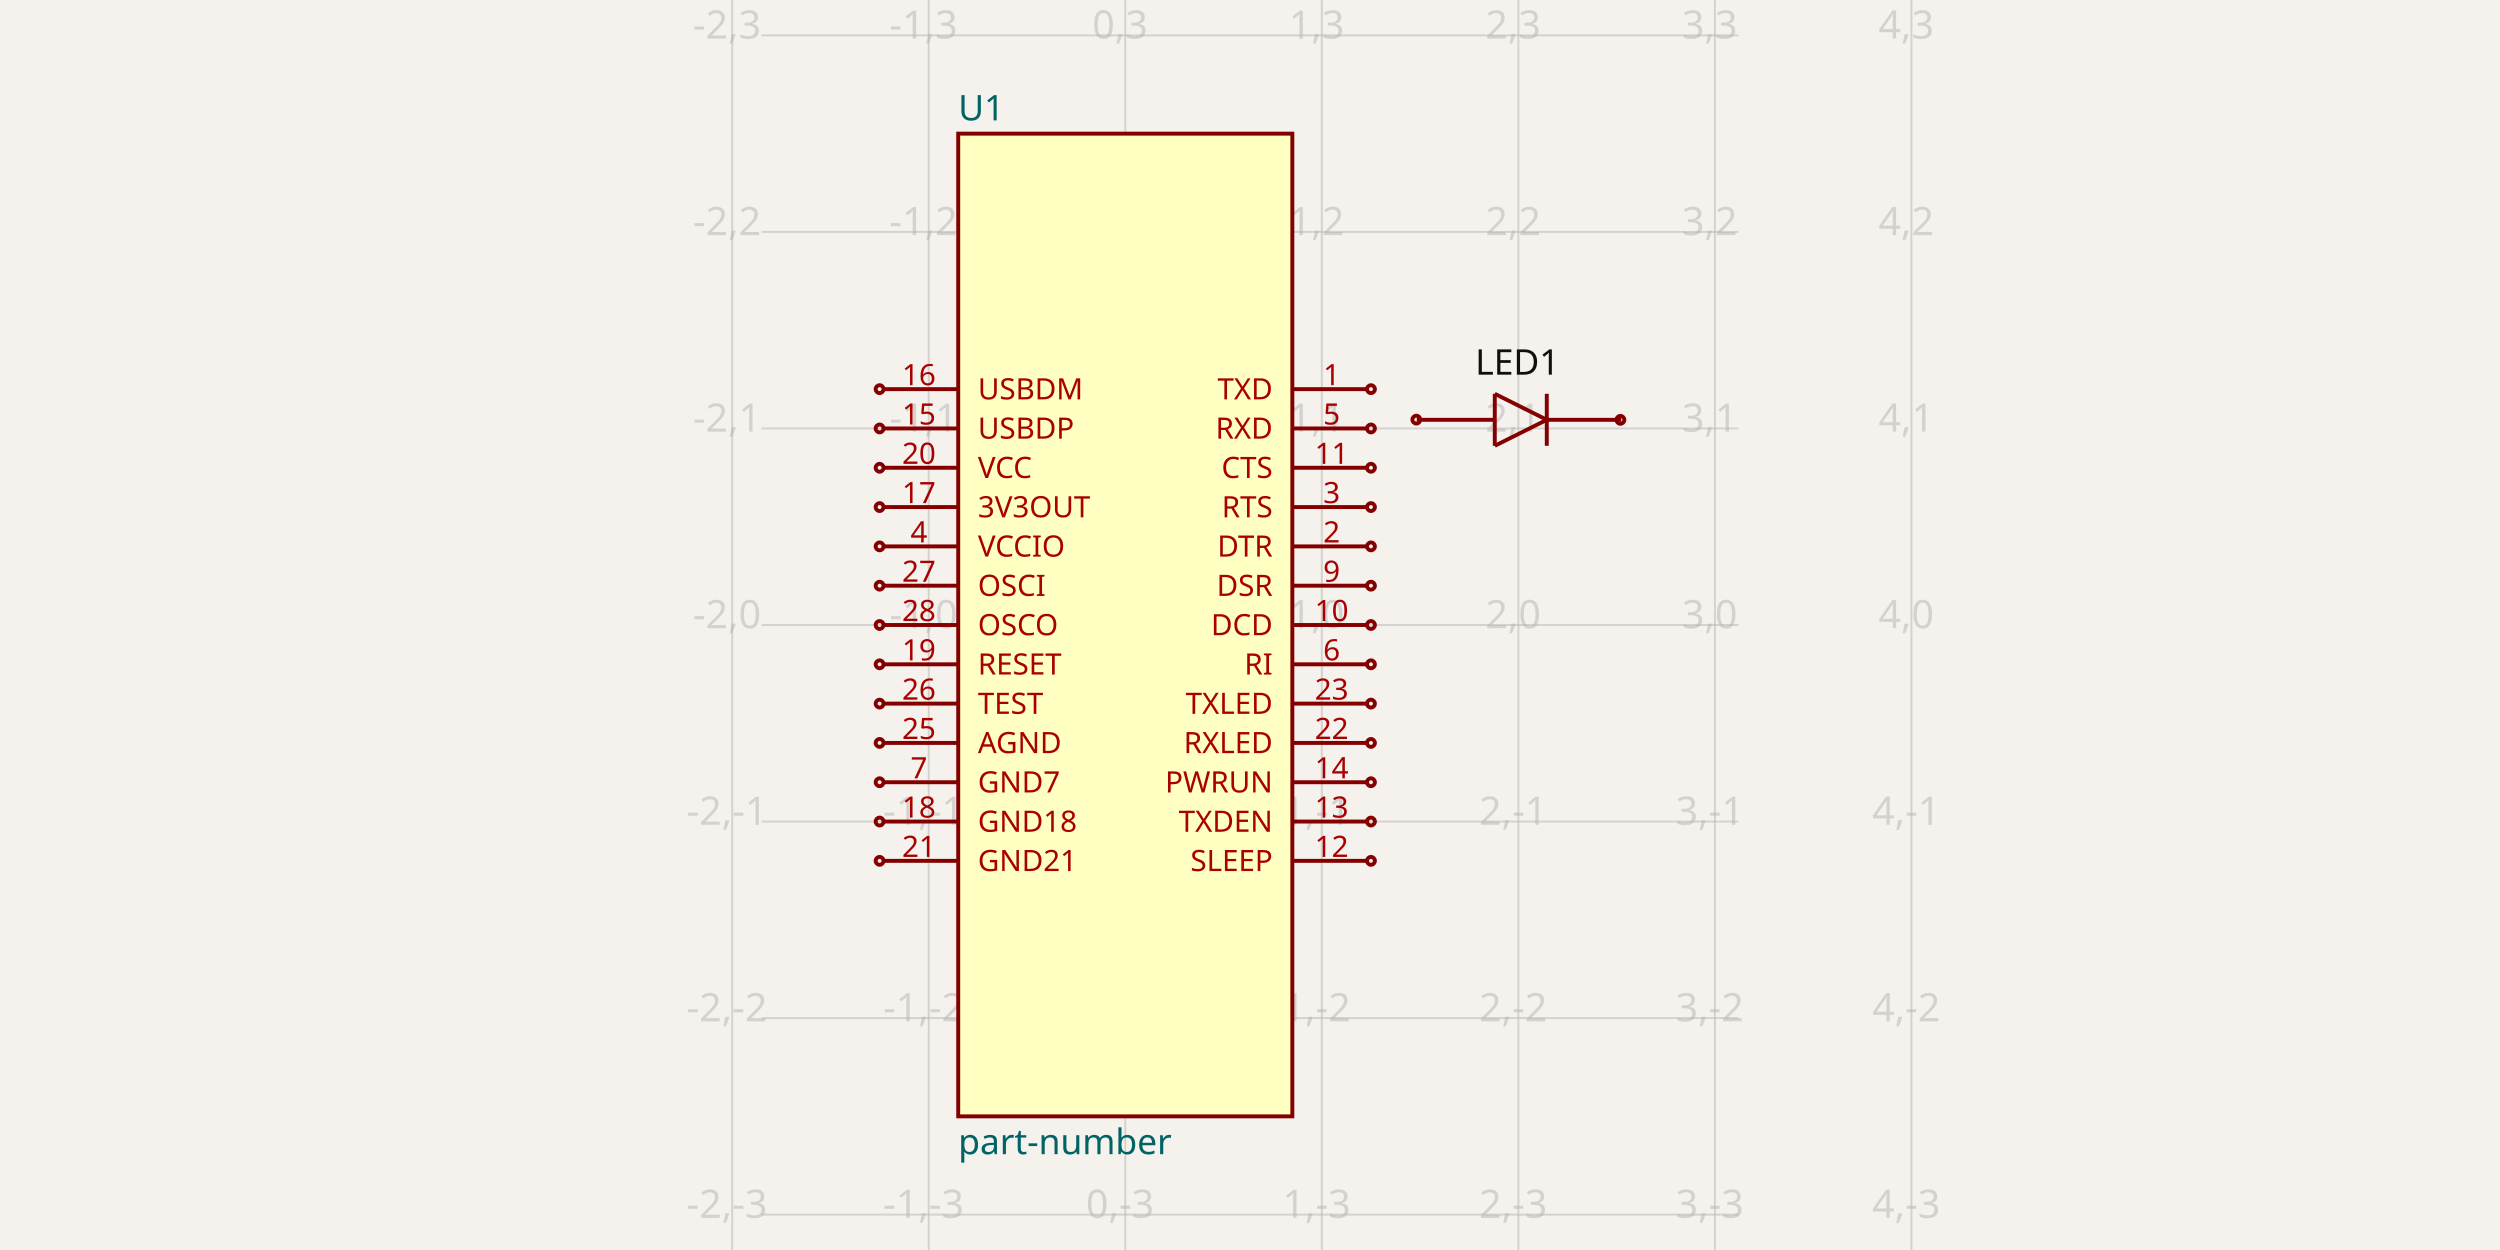
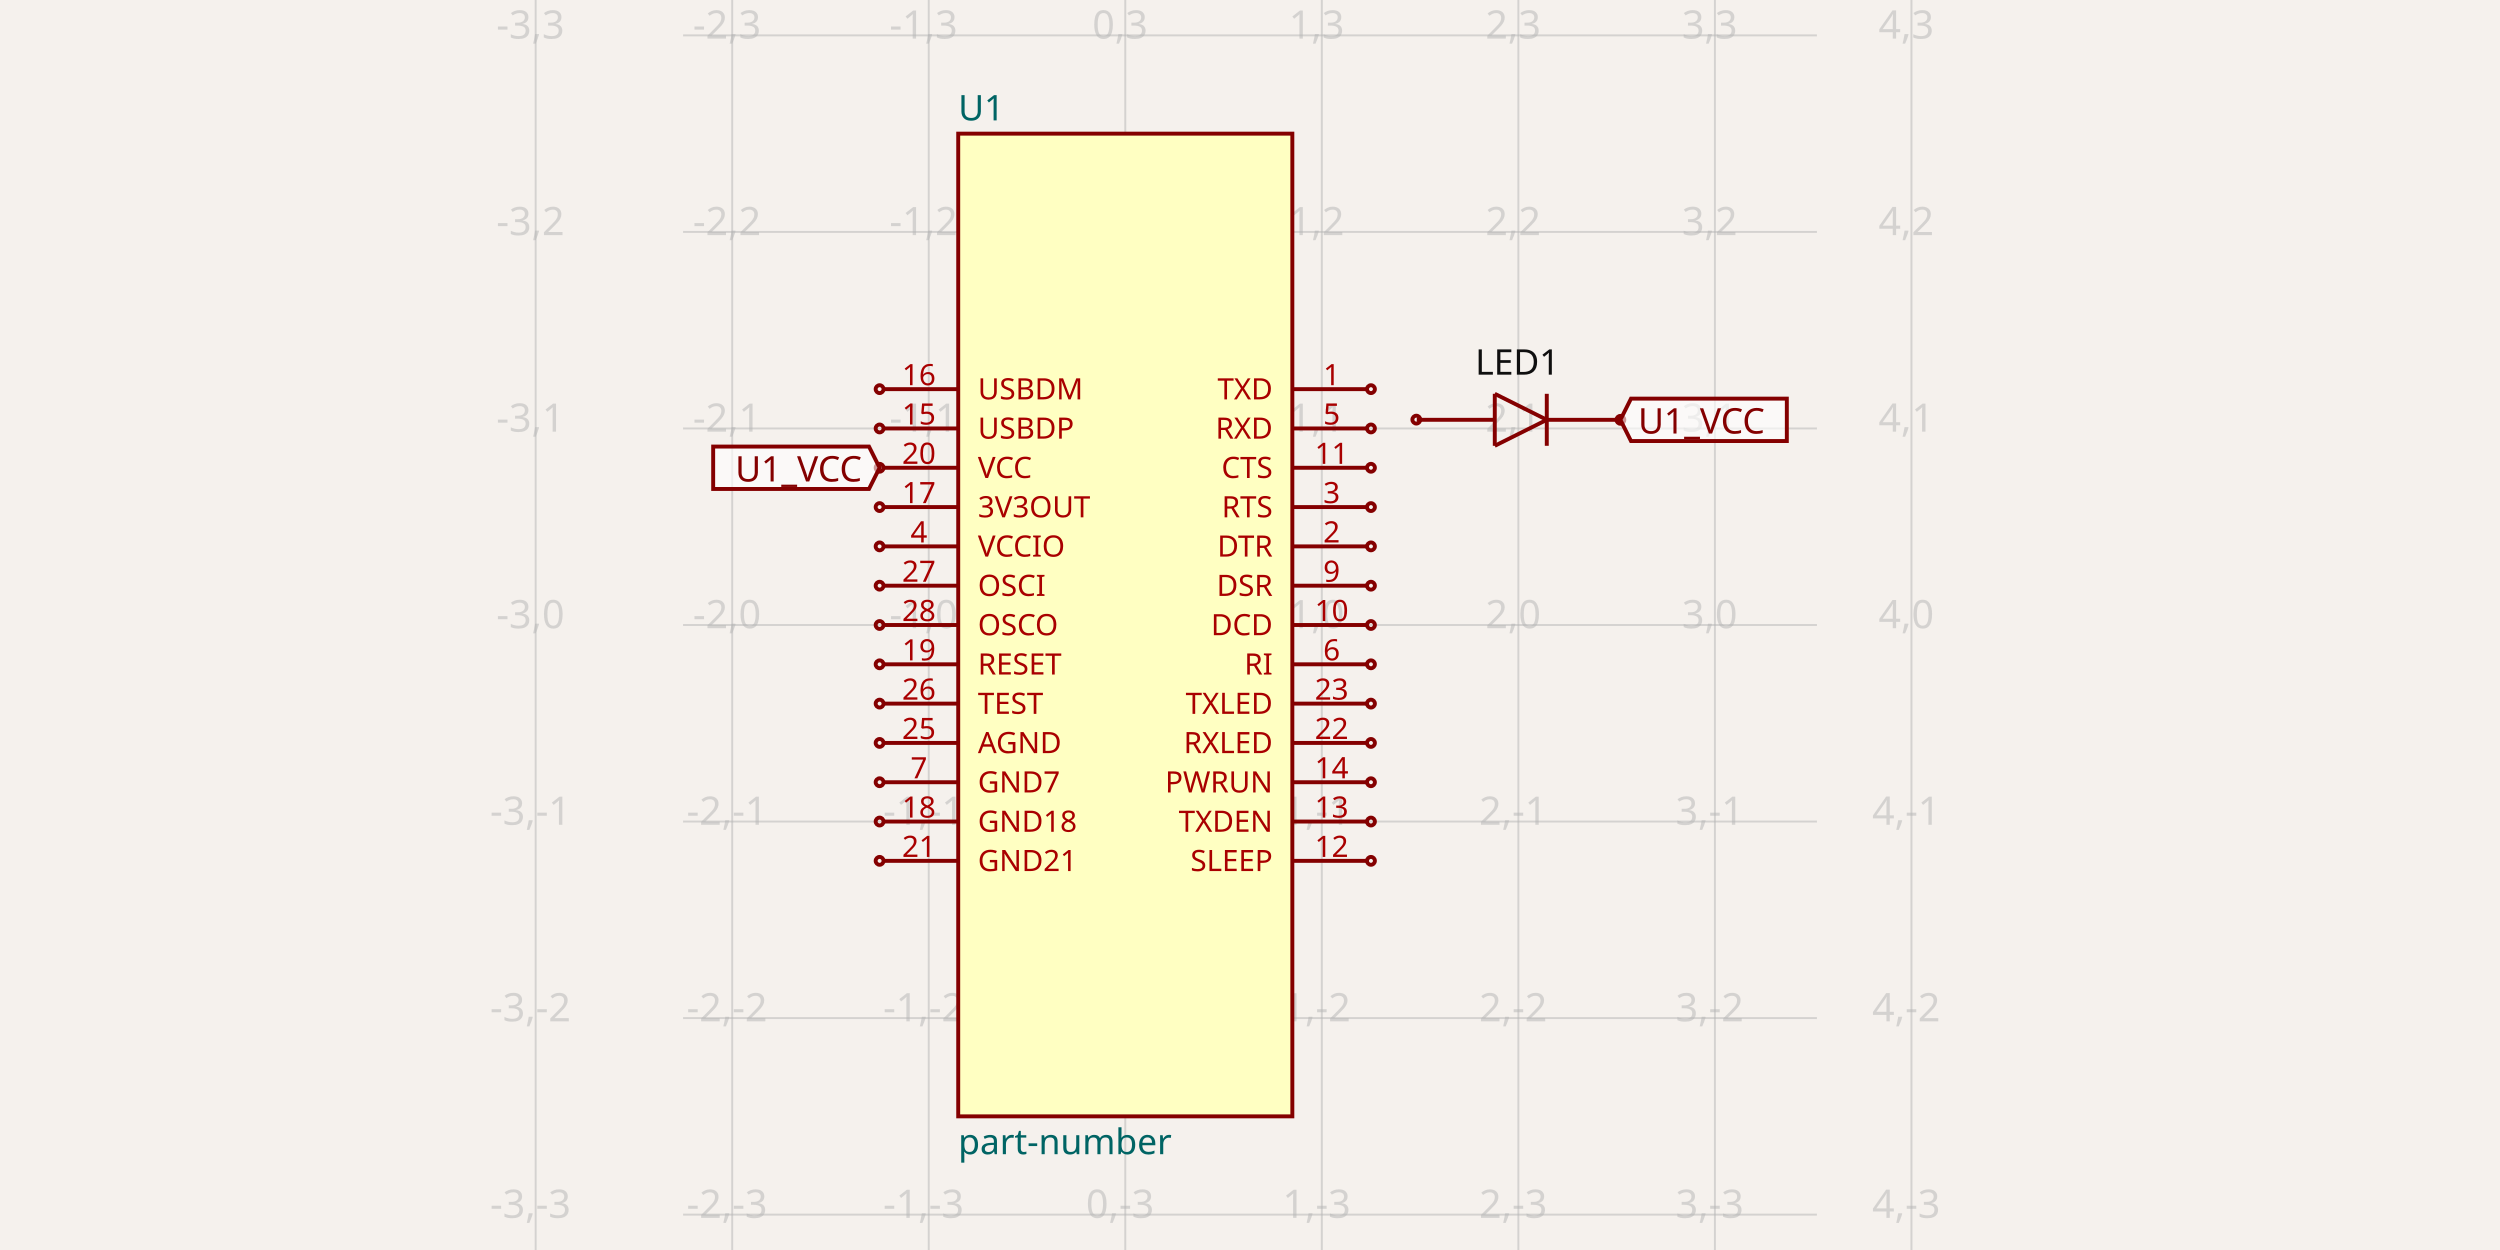
<svg xmlns="http://www.w3.org/2000/svg" width="1200" height="600" style="background-color: rgb(245, 241, 237)" data-real-to-screen-transform="matrix(94.3396226415,0,0,-94.3396226415,540.1345707547,300)">
  <style>
              .boundary { fill: rgb(245, 241, 237); }
              .schematic-boundary { fill: none; stroke: #fff; }
              .component { fill: none; stroke: rgb(132, 0, 0); }
              .chip { fill: rgb(255, 255, 194); stroke: rgb(132, 0, 0); }
              .component-pin { fill: none; stroke: rgb(132, 0, 0); }
              .trace:hover {
                filter: invert(1);
              }
              .trace:hover .trace-crossing-outline {
                opacity: 0;
              }
              .text { font-family: sans-serif; fill: rgb(0, 150, 0); }
              .pin-number { fill: rgb(169, 0, 0); }
              .port-label { fill: rgb(0, 100, 100); }
              .component-name { fill: rgb(0, 100, 100); }
            </style>
  <rect class="boundary" x="0" y="0" width="1200" height="600" />
  <g class="grid">
+     <line x1="257.116" y1="600" x2="257.116" y2="3.001332515850663e-11" stroke="rgb(181, 181, 181)" stroke-width="0.943" stroke-opacity="0.5" />
    <line x1="351.455" y1="600" x2="351.455" y2="3.001332515850663e-11" stroke="rgb(181, 181, 181)" stroke-width="0.943" stroke-opacity="0.5" />
    <line x1="445.795" y1="600" x2="445.795" y2="3.001332515850663e-11" stroke="rgb(181, 181, 181)" stroke-width="0.943" stroke-opacity="0.5" />
    <line x1="540.135" y1="600" x2="540.135" y2="3.001332515850663e-11" stroke="rgb(181, 181, 181)" stroke-width="0.943" stroke-opacity="0.5" />
    <line x1="634.474" y1="600" x2="634.474" y2="3.001332515850663e-11" stroke="rgb(181, 181, 181)" stroke-width="0.943" stroke-opacity="0.5" />
    <line x1="728.814" y1="600" x2="728.814" y2="3.001332515850663e-11" stroke="rgb(181, 181, 181)" stroke-width="0.943" stroke-opacity="0.5" />
    <line x1="823.153" y1="600" x2="823.153" y2="3.001332515850663e-11" stroke="rgb(181, 181, 181)" stroke-width="0.943" stroke-opacity="0.5" />
    <line x1="917.493" y1="600" x2="917.493" y2="3.001332515850663e-11" stroke="rgb(181, 181, 181)" stroke-width="0.943" stroke-opacity="0.5" />
-     <line x1="365.606" y1="677.358" x2="834.394" y2="677.358" stroke="rgb(181, 181, 181)" stroke-width="0.943" stroke-opacity="0.5" />
-     <line x1="365.606" y1="583.019" x2="834.394" y2="583.019" stroke="rgb(181, 181, 181)" stroke-width="0.943" stroke-opacity="0.5" />
-     <line x1="365.606" y1="488.679" x2="834.394" y2="488.679" stroke="rgb(181, 181, 181)" stroke-width="0.943" stroke-opacity="0.5" />
-     <line x1="365.606" y1="394.34" x2="834.394" y2="394.34" stroke="rgb(181, 181, 181)" stroke-width="0.943" stroke-opacity="0.5" />
-     <line x1="365.606" y1="300" x2="834.394" y2="300" stroke="rgb(181, 181, 181)" stroke-width="0.943" stroke-opacity="0.5" />
-     <line x1="365.606" y1="205.66" x2="834.394" y2="205.66" stroke="rgb(181, 181, 181)" stroke-width="0.943" stroke-opacity="0.5" />
-     <line x1="365.606" y1="111.321" x2="834.394" y2="111.321" stroke="rgb(181, 181, 181)" stroke-width="0.943" stroke-opacity="0.5" />
-     <line x1="365.606" y1="16.981" x2="834.394" y2="16.981" stroke="rgb(181, 181, 181)" stroke-width="0.943" stroke-opacity="0.5" />
-     <line x1="365.606" y1="-77.358" x2="834.394" y2="-77.358" stroke="rgb(181, 181, 181)" stroke-width="0.943" stroke-opacity="0.5" />
+     <line x1="327.87" y1="677.358" x2="872.13" y2="677.358" stroke="rgb(181, 181, 181)" stroke-width="0.943" stroke-opacity="0.5" />
+     <line x1="327.87" y1="583.019" x2="872.13" y2="583.019" stroke="rgb(181, 181, 181)" stroke-width="0.943" stroke-opacity="0.5" />
+     <line x1="327.87" y1="488.679" x2="872.13" y2="488.679" stroke="rgb(181, 181, 181)" stroke-width="0.943" stroke-opacity="0.5" />
+     <line x1="327.87" y1="394.34" x2="872.13" y2="394.34" stroke="rgb(181, 181, 181)" stroke-width="0.943" stroke-opacity="0.5" />
+     <line x1="327.87" y1="300" x2="872.13" y2="300" stroke="rgb(181, 181, 181)" stroke-width="0.943" stroke-opacity="0.5" />
+     <line x1="327.87" y1="205.66" x2="872.13" y2="205.66" stroke="rgb(181, 181, 181)" stroke-width="0.943" stroke-opacity="0.5" />
+     <line x1="327.87" y1="111.321" x2="872.13" y2="111.321" stroke="rgb(181, 181, 181)" stroke-width="0.943" stroke-opacity="0.5" />
+     <line x1="327.87" y1="16.981" x2="872.13" y2="16.981" stroke="rgb(181, 181, 181)" stroke-width="0.943" stroke-opacity="0.5" />
+     <line x1="327.87" y1="-77.358" x2="872.13" y2="-77.358" stroke="rgb(181, 181, 181)" stroke-width="0.943" stroke-opacity="0.5" />
+     <text x="254.616" y="672.358" fill="rgb(181, 181, 181)" font-size="18.868" fill-opacity="0.5" text-anchor="middle" dominant-baseline="middle" font-family="sans-serif">-3,-4</text>
+     <text x="254.616" y="578.019" fill="rgb(181, 181, 181)" font-size="18.868" fill-opacity="0.5" text-anchor="middle" dominant-baseline="middle" font-family="sans-serif">-3,-3</text>
+     <text x="254.616" y="483.679" fill="rgb(181, 181, 181)" font-size="18.868" fill-opacity="0.5" text-anchor="middle" dominant-baseline="middle" font-family="sans-serif">-3,-2</text>
+     <text x="254.616" y="389.34" fill="rgb(181, 181, 181)" font-size="18.868" fill-opacity="0.5" text-anchor="middle" dominant-baseline="middle" font-family="sans-serif">-3,-1</text>
+     <text x="254.616" y="295" fill="rgb(181, 181, 181)" font-size="18.868" fill-opacity="0.5" text-anchor="middle" dominant-baseline="middle" font-family="sans-serif">-3,0</text>
+     <text x="254.616" y="200.66" fill="rgb(181, 181, 181)" font-size="18.868" fill-opacity="0.5" text-anchor="middle" dominant-baseline="middle" font-family="sans-serif">-3,1</text>
+     <text x="254.616" y="106.321" fill="rgb(181, 181, 181)" font-size="18.868" fill-opacity="0.5" text-anchor="middle" dominant-baseline="middle" font-family="sans-serif">-3,2</text>
+     <text x="254.616" y="11.981" fill="rgb(181, 181, 181)" font-size="18.868" fill-opacity="0.5" text-anchor="middle" dominant-baseline="middle" font-family="sans-serif">-3,3</text>
+     <text x="254.616" y="-82.358" fill="rgb(181, 181, 181)" font-size="18.868" fill-opacity="0.5" text-anchor="middle" dominant-baseline="middle" font-family="sans-serif">-3,4</text>
    <text x="348.955" y="672.358" fill="rgb(181, 181, 181)" font-size="18.868" fill-opacity="0.5" text-anchor="middle" dominant-baseline="middle" font-family="sans-serif">-2,-4</text>
    <text x="348.955" y="578.019" fill="rgb(181, 181, 181)" font-size="18.868" fill-opacity="0.5" text-anchor="middle" dominant-baseline="middle" font-family="sans-serif">-2,-3</text>
    <text x="348.955" y="483.679" fill="rgb(181, 181, 181)" font-size="18.868" fill-opacity="0.5" text-anchor="middle" dominant-baseline="middle" font-family="sans-serif">-2,-2</text>
    <text x="348.955" y="389.34" fill="rgb(181, 181, 181)" font-size="18.868" fill-opacity="0.5" text-anchor="middle" dominant-baseline="middle" font-family="sans-serif">-2,-1</text>
    <text x="348.955" y="295" fill="rgb(181, 181, 181)" font-size="18.868" fill-opacity="0.5" text-anchor="middle" dominant-baseline="middle" font-family="sans-serif">-2,0</text>
    <text x="348.955" y="200.66" fill="rgb(181, 181, 181)" font-size="18.868" fill-opacity="0.5" text-anchor="middle" dominant-baseline="middle" font-family="sans-serif">-2,1</text>
    <text x="348.955" y="106.321" fill="rgb(181, 181, 181)" font-size="18.868" fill-opacity="0.5" text-anchor="middle" dominant-baseline="middle" font-family="sans-serif">-2,2</text>
    <text x="348.955" y="11.981" fill="rgb(181, 181, 181)" font-size="18.868" fill-opacity="0.5" text-anchor="middle" dominant-baseline="middle" font-family="sans-serif">-2,3</text>
    <text x="348.955" y="-82.358" fill="rgb(181, 181, 181)" font-size="18.868" fill-opacity="0.5" text-anchor="middle" dominant-baseline="middle" font-family="sans-serif">-2,4</text>
    <text x="443.295" y="672.358" fill="rgb(181, 181, 181)" font-size="18.868" fill-opacity="0.5" text-anchor="middle" dominant-baseline="middle" font-family="sans-serif">-1,-4</text>
    <text x="443.295" y="578.019" fill="rgb(181, 181, 181)" font-size="18.868" fill-opacity="0.5" text-anchor="middle" dominant-baseline="middle" font-family="sans-serif">-1,-3</text>
    <text x="443.295" y="483.679" fill="rgb(181, 181, 181)" font-size="18.868" fill-opacity="0.5" text-anchor="middle" dominant-baseline="middle" font-family="sans-serif">-1,-2</text>
    <text x="443.295" y="389.34" fill="rgb(181, 181, 181)" font-size="18.868" fill-opacity="0.5" text-anchor="middle" dominant-baseline="middle" font-family="sans-serif">-1,-1</text>
    <text x="443.295" y="295" fill="rgb(181, 181, 181)" font-size="18.868" fill-opacity="0.5" text-anchor="middle" dominant-baseline="middle" font-family="sans-serif">-1,0</text>
    <text x="443.295" y="200.66" fill="rgb(181, 181, 181)" font-size="18.868" fill-opacity="0.5" text-anchor="middle" dominant-baseline="middle" font-family="sans-serif">-1,1</text>
    <text x="443.295" y="106.321" fill="rgb(181, 181, 181)" font-size="18.868" fill-opacity="0.5" text-anchor="middle" dominant-baseline="middle" font-family="sans-serif">-1,2</text>
    <text x="443.295" y="11.981" fill="rgb(181, 181, 181)" font-size="18.868" fill-opacity="0.5" text-anchor="middle" dominant-baseline="middle" font-family="sans-serif">-1,3</text>
    <text x="443.295" y="-82.358" fill="rgb(181, 181, 181)" font-size="18.868" fill-opacity="0.5" text-anchor="middle" dominant-baseline="middle" font-family="sans-serif">-1,4</text>
    <text x="537.635" y="672.358" fill="rgb(181, 181, 181)" font-size="18.868" fill-opacity="0.5" text-anchor="middle" dominant-baseline="middle" font-family="sans-serif">0,-4</text>
    <text x="537.635" y="578.019" fill="rgb(181, 181, 181)" font-size="18.868" fill-opacity="0.5" text-anchor="middle" dominant-baseline="middle" font-family="sans-serif">0,-3</text>
    <text x="537.635" y="483.679" fill="rgb(181, 181, 181)" font-size="18.868" fill-opacity="0.5" text-anchor="middle" dominant-baseline="middle" font-family="sans-serif">0,-2</text>
    <text x="537.635" y="389.34" fill="rgb(181, 181, 181)" font-size="18.868" fill-opacity="0.5" text-anchor="middle" dominant-baseline="middle" font-family="sans-serif">0,-1</text>
    <text x="537.635" y="295" fill="rgb(181, 181, 181)" font-size="18.868" fill-opacity="0.5" text-anchor="middle" dominant-baseline="middle" font-family="sans-serif">0,0</text>
    <text x="537.635" y="200.66" fill="rgb(181, 181, 181)" font-size="18.868" fill-opacity="0.5" text-anchor="middle" dominant-baseline="middle" font-family="sans-serif">0,1</text>
    <text x="537.635" y="106.321" fill="rgb(181, 181, 181)" font-size="18.868" fill-opacity="0.5" text-anchor="middle" dominant-baseline="middle" font-family="sans-serif">0,2</text>
    <text x="537.635" y="11.981" fill="rgb(181, 181, 181)" font-size="18.868" fill-opacity="0.5" text-anchor="middle" dominant-baseline="middle" font-family="sans-serif">0,3</text>
    <text x="537.635" y="-82.358" fill="rgb(181, 181, 181)" font-size="18.868" fill-opacity="0.5" text-anchor="middle" dominant-baseline="middle" font-family="sans-serif">0,4</text>
    <text x="631.974" y="672.358" fill="rgb(181, 181, 181)" font-size="18.868" fill-opacity="0.5" text-anchor="middle" dominant-baseline="middle" font-family="sans-serif">1,-4</text>
    <text x="631.974" y="578.019" fill="rgb(181, 181, 181)" font-size="18.868" fill-opacity="0.5" text-anchor="middle" dominant-baseline="middle" font-family="sans-serif">1,-3</text>
    <text x="631.974" y="483.679" fill="rgb(181, 181, 181)" font-size="18.868" fill-opacity="0.5" text-anchor="middle" dominant-baseline="middle" font-family="sans-serif">1,-2</text>
    <text x="631.974" y="389.34" fill="rgb(181, 181, 181)" font-size="18.868" fill-opacity="0.5" text-anchor="middle" dominant-baseline="middle" font-family="sans-serif">1,-1</text>
    <text x="631.974" y="295" fill="rgb(181, 181, 181)" font-size="18.868" fill-opacity="0.5" text-anchor="middle" dominant-baseline="middle" font-family="sans-serif">1,0</text>
    <text x="631.974" y="200.66" fill="rgb(181, 181, 181)" font-size="18.868" fill-opacity="0.5" text-anchor="middle" dominant-baseline="middle" font-family="sans-serif">1,1</text>
    <text x="631.974" y="106.321" fill="rgb(181, 181, 181)" font-size="18.868" fill-opacity="0.5" text-anchor="middle" dominant-baseline="middle" font-family="sans-serif">1,2</text>
    <text x="631.974" y="11.981" fill="rgb(181, 181, 181)" font-size="18.868" fill-opacity="0.5" text-anchor="middle" dominant-baseline="middle" font-family="sans-serif">1,3</text>
    <text x="631.974" y="-82.358" fill="rgb(181, 181, 181)" font-size="18.868" fill-opacity="0.5" text-anchor="middle" dominant-baseline="middle" font-family="sans-serif">1,4</text>
    <text x="726.314" y="672.358" fill="rgb(181, 181, 181)" font-size="18.868" fill-opacity="0.5" text-anchor="middle" dominant-baseline="middle" font-family="sans-serif">2,-4</text>
    <text x="726.314" y="578.019" fill="rgb(181, 181, 181)" font-size="18.868" fill-opacity="0.5" text-anchor="middle" dominant-baseline="middle" font-family="sans-serif">2,-3</text>
    <text x="726.314" y="483.679" fill="rgb(181, 181, 181)" font-size="18.868" fill-opacity="0.5" text-anchor="middle" dominant-baseline="middle" font-family="sans-serif">2,-2</text>
    <text x="726.314" y="389.34" fill="rgb(181, 181, 181)" font-size="18.868" fill-opacity="0.5" text-anchor="middle" dominant-baseline="middle" font-family="sans-serif">2,-1</text>
    <text x="726.314" y="295" fill="rgb(181, 181, 181)" font-size="18.868" fill-opacity="0.5" text-anchor="middle" dominant-baseline="middle" font-family="sans-serif">2,0</text>
    <text x="726.314" y="200.66" fill="rgb(181, 181, 181)" font-size="18.868" fill-opacity="0.5" text-anchor="middle" dominant-baseline="middle" font-family="sans-serif">2,1</text>
    <text x="726.314" y="106.321" fill="rgb(181, 181, 181)" font-size="18.868" fill-opacity="0.5" text-anchor="middle" dominant-baseline="middle" font-family="sans-serif">2,2</text>
    <text x="726.314" y="11.981" fill="rgb(181, 181, 181)" font-size="18.868" fill-opacity="0.5" text-anchor="middle" dominant-baseline="middle" font-family="sans-serif">2,3</text>
    <text x="726.314" y="-82.358" fill="rgb(181, 181, 181)" font-size="18.868" fill-opacity="0.5" text-anchor="middle" dominant-baseline="middle" font-family="sans-serif">2,4</text>
    <text x="820.653" y="672.358" fill="rgb(181, 181, 181)" font-size="18.868" fill-opacity="0.5" text-anchor="middle" dominant-baseline="middle" font-family="sans-serif">3,-4</text>
    <text x="820.653" y="578.019" fill="rgb(181, 181, 181)" font-size="18.868" fill-opacity="0.5" text-anchor="middle" dominant-baseline="middle" font-family="sans-serif">3,-3</text>
    <text x="820.653" y="483.679" fill="rgb(181, 181, 181)" font-size="18.868" fill-opacity="0.5" text-anchor="middle" dominant-baseline="middle" font-family="sans-serif">3,-2</text>
    <text x="820.653" y="389.34" fill="rgb(181, 181, 181)" font-size="18.868" fill-opacity="0.5" text-anchor="middle" dominant-baseline="middle" font-family="sans-serif">3,-1</text>
    <text x="820.653" y="295" fill="rgb(181, 181, 181)" font-size="18.868" fill-opacity="0.5" text-anchor="middle" dominant-baseline="middle" font-family="sans-serif">3,0</text>
    <text x="820.653" y="200.66" fill="rgb(181, 181, 181)" font-size="18.868" fill-opacity="0.5" text-anchor="middle" dominant-baseline="middle" font-family="sans-serif">3,1</text>
    <text x="820.653" y="106.321" fill="rgb(181, 181, 181)" font-size="18.868" fill-opacity="0.5" text-anchor="middle" dominant-baseline="middle" font-family="sans-serif">3,2</text>
    <text x="820.653" y="11.981" fill="rgb(181, 181, 181)" font-size="18.868" fill-opacity="0.5" text-anchor="middle" dominant-baseline="middle" font-family="sans-serif">3,3</text>
    <text x="820.653" y="-82.358" fill="rgb(181, 181, 181)" font-size="18.868" fill-opacity="0.5" text-anchor="middle" dominant-baseline="middle" font-family="sans-serif">3,4</text>
    <text x="914.993" y="672.358" fill="rgb(181, 181, 181)" font-size="18.868" fill-opacity="0.5" text-anchor="middle" dominant-baseline="middle" font-family="sans-serif">4,-4</text>
    <text x="914.993" y="578.019" fill="rgb(181, 181, 181)" font-size="18.868" fill-opacity="0.5" text-anchor="middle" dominant-baseline="middle" font-family="sans-serif">4,-3</text>
    <text x="914.993" y="483.679" fill="rgb(181, 181, 181)" font-size="18.868" fill-opacity="0.5" text-anchor="middle" dominant-baseline="middle" font-family="sans-serif">4,-2</text>
    <text x="914.993" y="389.34" fill="rgb(181, 181, 181)" font-size="18.868" fill-opacity="0.5" text-anchor="middle" dominant-baseline="middle" font-family="sans-serif">4,-1</text>
    <text x="914.993" y="295" fill="rgb(181, 181, 181)" font-size="18.868" fill-opacity="0.5" text-anchor="middle" dominant-baseline="middle" font-family="sans-serif">4,0</text>
    <text x="914.993" y="200.66" fill="rgb(181, 181, 181)" font-size="18.868" fill-opacity="0.5" text-anchor="middle" dominant-baseline="middle" font-family="sans-serif">4,1</text>
    <text x="914.993" y="106.321" fill="rgb(181, 181, 181)" font-size="18.868" fill-opacity="0.5" text-anchor="middle" dominant-baseline="middle" font-family="sans-serif">4,2</text>
    <text x="914.993" y="11.981" fill="rgb(181, 181, 181)" font-size="18.868" fill-opacity="0.5" text-anchor="middle" dominant-baseline="middle" font-family="sans-serif">4,3</text>
    <text x="914.993" y="-82.358" fill="rgb(181, 181, 181)" font-size="18.868" fill-opacity="0.5" text-anchor="middle" dominant-baseline="middle" font-family="sans-serif">4,4</text>
  </g>
  <g data-circuit-json-type="schematic_component" data-schematic-component-id="schematic_component_0">
    <rect class="component chip" x="459.946" y="64.151" width="160.377" height="471.698" stroke-width="1.887px" fill="rgb(255, 255, 194)" stroke="rgb(132, 0, 0)" />
    <rect class="component-overlay" x="459.946" y="64.151" width="160.377" height="471.698" fill="transparent" />
    <text x="459.946" y="548.113" fill="#006464" text-anchor="start" dominant-baseline="middle" font-family="sans-serif" font-size="16.981px" transform="rotate(0, 459.9459, 548.1132)">part-number</text>
    <text x="459.946" y="51.887" fill="#006464" text-anchor="start" dominant-baseline="middle" font-family="sans-serif" font-size="16.981px" transform="rotate(0, 459.9459, 51.88679)">U1</text>
    <line class="component-pin" x1="656.172" y1="186.792" x2="620.323" y2="186.792" stroke-width="1.887px" />
    <circle class="component-pin" cx="658.059" cy="186.792" r="1.887" stroke-width="1.887px" />
    <text class="pin-number" x="639.191" y="184.906" style="font-family: sans-serif;" fill="rgb(169, 0, 0)" text-anchor="middle" dominant-baseline="auto" font-size="14.151px" transform="">1</text>
    <text class="pin-number" x="610.889" y="186.792" style="font-family: sans-serif;" fill="rgb(169, 0, 0)" text-anchor="end" dominant-baseline="middle" font-size="14.151px" transform="">TXD</text>
    <line class="component-pin" x1="656.172" y1="262.264" x2="620.323" y2="262.264" stroke-width="1.887px" />
    <circle class="component-pin" cx="658.059" cy="262.264" r="1.887" stroke-width="1.887px" />
    <text class="pin-number" x="639.191" y="260.377" style="font-family: sans-serif;" fill="rgb(169, 0, 0)" text-anchor="middle" dominant-baseline="auto" font-size="14.151px" transform="">2</text>
    <text class="pin-number" x="610.889" y="262.264" style="font-family: sans-serif;" fill="rgb(169, 0, 0)" text-anchor="end" dominant-baseline="middle" font-size="14.151px" transform="">DTR</text>
    <line class="component-pin" x1="656.172" y1="243.396" x2="620.323" y2="243.396" stroke-width="1.887px" />
    <circle class="component-pin" cx="658.059" cy="243.396" r="1.887" stroke-width="1.887px" />
    <text class="pin-number" x="639.191" y="241.509" style="font-family: sans-serif;" fill="rgb(169, 0, 0)" text-anchor="middle" dominant-baseline="auto" font-size="14.151px" transform="">3</text>
    <text class="pin-number" x="610.889" y="243.396" style="font-family: sans-serif;" fill="rgb(169, 0, 0)" text-anchor="end" dominant-baseline="middle" font-size="14.151px" transform="">RTS</text>
    <line class="component-pin" x1="424.097" y1="262.264" x2="459.946" y2="262.264" stroke-width="1.887px" />
    <circle class="component-pin" cx="422.21" cy="262.264" r="1.887" stroke-width="1.887px" />
    <text class="pin-number" x="441.078" y="260.377" style="font-family: sans-serif;" fill="rgb(169, 0, 0)" text-anchor="middle" dominant-baseline="auto" font-size="14.151px" transform="">4</text>
    <text class="pin-number" x="469.38" y="262.264" style="font-family: sans-serif;" fill="rgb(169, 0, 0)" text-anchor="start" dominant-baseline="middle" font-size="14.151px" transform="">VCCIO</text>
    <line class="component-pin" x1="656.172" y1="205.66" x2="620.323" y2="205.66" stroke-width="1.887px" />
    <circle class="component-pin" cx="658.059" cy="205.66" r="1.887" stroke-width="1.887px" />
    <text class="pin-number" x="639.191" y="203.774" style="font-family: sans-serif;" fill="rgb(169, 0, 0)" text-anchor="middle" dominant-baseline="auto" font-size="14.151px" transform="">5</text>
    <text class="pin-number" x="610.889" y="205.66" style="font-family: sans-serif;" fill="rgb(169, 0, 0)" text-anchor="end" dominant-baseline="middle" font-size="14.151px" transform="">RXD</text>
    <line class="component-pin" x1="656.172" y1="318.868" x2="620.323" y2="318.868" stroke-width="1.887px" />
    <circle class="component-pin" cx="658.059" cy="318.868" r="1.887" stroke-width="1.887px" />
    <text class="pin-number" x="639.191" y="316.981" style="font-family: sans-serif;" fill="rgb(169, 0, 0)" text-anchor="middle" dominant-baseline="auto" font-size="14.151px" transform="">6</text>
    <text class="pin-number" x="610.889" y="318.868" style="font-family: sans-serif;" fill="rgb(169, 0, 0)" text-anchor="end" dominant-baseline="middle" font-size="14.151px" transform="">RI</text>
    <line class="component-pin" x1="424.097" y1="375.472" x2="459.946" y2="375.472" stroke-width="1.887px" />
    <circle class="component-pin" cx="422.21" cy="375.472" r="1.887" stroke-width="1.887px" />
    <text class="pin-number" x="441.078" y="373.585" style="font-family: sans-serif;" fill="rgb(169, 0, 0)" text-anchor="middle" dominant-baseline="auto" font-size="14.151px" transform="">7</text>
    <text class="pin-number" x="469.38" y="375.472" style="font-family: sans-serif;" fill="rgb(169, 0, 0)" text-anchor="start" dominant-baseline="middle" font-size="14.151px" transform="">GND7</text>
    <line class="component-pin" x1="656.172" y1="281.132" x2="620.323" y2="281.132" stroke-width="1.887px" />
    <circle class="component-pin" cx="658.059" cy="281.132" r="1.887" stroke-width="1.887px" />
    <text class="pin-number" x="639.191" y="279.245" style="font-family: sans-serif;" fill="rgb(169, 0, 0)" text-anchor="middle" dominant-baseline="auto" font-size="14.151px" transform="">9</text>
    <text class="pin-number" x="610.889" y="281.132" style="font-family: sans-serif;" fill="rgb(169, 0, 0)" text-anchor="end" dominant-baseline="middle" font-size="14.151px" transform="">DSR</text>
    <line class="component-pin" x1="656.172" y1="300" x2="620.323" y2="300" stroke-width="1.887px" />
    <circle class="component-pin" cx="658.059" cy="300" r="1.887" stroke-width="1.887px" />
    <text class="pin-number" x="639.191" y="298.113" style="font-family: sans-serif;" fill="rgb(169, 0, 0)" text-anchor="middle" dominant-baseline="auto" font-size="14.151px" transform="">10</text>
    <text class="pin-number" x="610.889" y="300" style="font-family: sans-serif;" fill="rgb(169, 0, 0)" text-anchor="end" dominant-baseline="middle" font-size="14.151px" transform="">DCD</text>
    <line class="component-pin" x1="656.172" y1="224.528" x2="620.323" y2="224.528" stroke-width="1.887px" />
    <circle class="component-pin" cx="658.059" cy="224.528" r="1.887" stroke-width="1.887px" />
    <text class="pin-number" x="639.191" y="222.642" style="font-family: sans-serif;" fill="rgb(169, 0, 0)" text-anchor="middle" dominant-baseline="auto" font-size="14.151px" transform="">11</text>
    <text class="pin-number" x="610.889" y="224.528" style="font-family: sans-serif;" fill="rgb(169, 0, 0)" text-anchor="end" dominant-baseline="middle" font-size="14.151px" transform="">CTS</text>
    <line class="component-pin" x1="656.172" y1="413.208" x2="620.323" y2="413.208" stroke-width="1.887px" />
    <circle class="component-pin" cx="658.059" cy="413.208" r="1.887" stroke-width="1.887px" />
    <text class="pin-number" x="639.191" y="411.321" style="font-family: sans-serif;" fill="rgb(169, 0, 0)" text-anchor="middle" dominant-baseline="auto" font-size="14.151px" transform="">12</text>
    <text class="pin-number" x="610.889" y="413.208" style="font-family: sans-serif;" fill="rgb(169, 0, 0)" text-anchor="end" dominant-baseline="middle" font-size="14.151px" transform="">SLEEP</text>
    <line class="component-pin" x1="656.172" y1="394.34" x2="620.323" y2="394.34" stroke-width="1.887px" />
    <circle class="component-pin" cx="658.059" cy="394.34" r="1.887" stroke-width="1.887px" />
    <text class="pin-number" x="639.191" y="392.453" style="font-family: sans-serif;" fill="rgb(169, 0, 0)" text-anchor="middle" dominant-baseline="auto" font-size="14.151px" transform="">13</text>
    <text class="pin-number" x="610.889" y="394.34" style="font-family: sans-serif;" fill="rgb(169, 0, 0)" text-anchor="end" dominant-baseline="middle" font-size="14.151px" transform="">TXDEN</text>
    <line class="component-pin" x1="656.172" y1="375.472" x2="620.323" y2="375.472" stroke-width="1.887px" />
    <circle class="component-pin" cx="658.059" cy="375.472" r="1.887" stroke-width="1.887px" />
    <text class="pin-number" x="639.191" y="373.585" style="font-family: sans-serif;" fill="rgb(169, 0, 0)" text-anchor="middle" dominant-baseline="auto" font-size="14.151px" transform="">14</text>
    <text class="pin-number" x="610.889" y="375.472" style="font-family: sans-serif;" fill="rgb(169, 0, 0)" text-anchor="end" dominant-baseline="middle" font-size="14.151px" transform="">PWRUN</text>
    <line class="component-pin" x1="424.097" y1="205.66" x2="459.946" y2="205.66" stroke-width="1.887px" />
    <circle class="component-pin" cx="422.21" cy="205.66" r="1.887" stroke-width="1.887px" />
    <text class="pin-number" x="441.078" y="203.774" style="font-family: sans-serif;" fill="rgb(169, 0, 0)" text-anchor="middle" dominant-baseline="auto" font-size="14.151px" transform="">15</text>
    <text class="pin-number" x="469.38" y="205.66" style="font-family: sans-serif;" fill="rgb(169, 0, 0)" text-anchor="start" dominant-baseline="middle" font-size="14.151px" transform="">USBDP</text>
    <line class="component-pin" x1="424.097" y1="186.792" x2="459.946" y2="186.792" stroke-width="1.887px" />
    <circle class="component-pin" cx="422.21" cy="186.792" r="1.887" stroke-width="1.887px" />
    <text class="pin-number" x="441.078" y="184.906" style="font-family: sans-serif;" fill="rgb(169, 0, 0)" text-anchor="middle" dominant-baseline="auto" font-size="14.151px" transform="">16</text>
    <text class="pin-number" x="469.38" y="186.792" style="font-family: sans-serif;" fill="rgb(169, 0, 0)" text-anchor="start" dominant-baseline="middle" font-size="14.151px" transform="">USBDM</text>
    <line class="component-pin" x1="424.097" y1="243.396" x2="459.946" y2="243.396" stroke-width="1.887px" />
    <circle class="component-pin" cx="422.21" cy="243.396" r="1.887" stroke-width="1.887px" />
    <text class="pin-number" x="441.078" y="241.509" style="font-family: sans-serif;" fill="rgb(169, 0, 0)" text-anchor="middle" dominant-baseline="auto" font-size="14.151px" transform="">17</text>
    <text class="pin-number" x="469.38" y="243.396" style="font-family: sans-serif;" fill="rgb(169, 0, 0)" text-anchor="start" dominant-baseline="middle" font-size="14.151px" transform="">3V3OUT</text>
    <line class="component-pin" x1="424.097" y1="394.34" x2="459.946" y2="394.34" stroke-width="1.887px" />
    <circle class="component-pin" cx="422.21" cy="394.34" r="1.887" stroke-width="1.887px" />
    <text class="pin-number" x="441.078" y="392.453" style="font-family: sans-serif;" fill="rgb(169, 0, 0)" text-anchor="middle" dominant-baseline="auto" font-size="14.151px" transform="">18</text>
    <text class="pin-number" x="469.38" y="394.34" style="font-family: sans-serif;" fill="rgb(169, 0, 0)" text-anchor="start" dominant-baseline="middle" font-size="14.151px" transform="">GND18</text>
    <line class="component-pin" x1="424.097" y1="318.868" x2="459.946" y2="318.868" stroke-width="1.887px" />
    <circle class="component-pin" cx="422.21" cy="318.868" r="1.887" stroke-width="1.887px" />
    <text class="pin-number" x="441.078" y="316.981" style="font-family: sans-serif;" fill="rgb(169, 0, 0)" text-anchor="middle" dominant-baseline="auto" font-size="14.151px" transform="">19</text>
    <text class="pin-number" x="469.38" y="318.868" style="font-family: sans-serif;" fill="rgb(169, 0, 0)" text-anchor="start" dominant-baseline="middle" font-size="14.151px" transform="">RESET</text>
    <line class="component-pin" x1="424.097" y1="224.528" x2="459.946" y2="224.528" stroke-width="1.887px" />
    <circle class="component-pin" cx="422.21" cy="224.528" r="1.887" stroke-width="1.887px" />
    <text class="pin-number" x="441.078" y="222.642" style="font-family: sans-serif;" fill="rgb(169, 0, 0)" text-anchor="middle" dominant-baseline="auto" font-size="14.151px" transform="">20</text>
    <text class="pin-number" x="469.38" y="224.528" style="font-family: sans-serif;" fill="rgb(169, 0, 0)" text-anchor="start" dominant-baseline="middle" font-size="14.151px" transform="">VCC</text>
    <line class="component-pin" x1="424.097" y1="413.208" x2="459.946" y2="413.208" stroke-width="1.887px" />
    <circle class="component-pin" cx="422.21" cy="413.208" r="1.887" stroke-width="1.887px" />
    <text class="pin-number" x="441.078" y="411.321" style="font-family: sans-serif;" fill="rgb(169, 0, 0)" text-anchor="middle" dominant-baseline="auto" font-size="14.151px" transform="">21</text>
    <text class="pin-number" x="469.38" y="413.208" style="font-family: sans-serif;" fill="rgb(169, 0, 0)" text-anchor="start" dominant-baseline="middle" font-size="14.151px" transform="">GND21</text>
    <line class="component-pin" x1="656.172" y1="356.604" x2="620.323" y2="356.604" stroke-width="1.887px" />
    <circle class="component-pin" cx="658.059" cy="356.604" r="1.887" stroke-width="1.887px" />
    <text class="pin-number" x="639.191" y="354.717" style="font-family: sans-serif;" fill="rgb(169, 0, 0)" text-anchor="middle" dominant-baseline="auto" font-size="14.151px" transform="">22</text>
    <text class="pin-number" x="610.889" y="356.604" style="font-family: sans-serif;" fill="rgb(169, 0, 0)" text-anchor="end" dominant-baseline="middle" font-size="14.151px" transform="">RXLED</text>
    <line class="component-pin" x1="656.172" y1="337.736" x2="620.323" y2="337.736" stroke-width="1.887px" />
    <circle class="component-pin" cx="658.059" cy="337.736" r="1.887" stroke-width="1.887px" />
    <text class="pin-number" x="639.191" y="335.849" style="font-family: sans-serif;" fill="rgb(169, 0, 0)" text-anchor="middle" dominant-baseline="auto" font-size="14.151px" transform="">23</text>
    <text class="pin-number" x="610.889" y="337.736" style="font-family: sans-serif;" fill="rgb(169, 0, 0)" text-anchor="end" dominant-baseline="middle" font-size="14.151px" transform="">TXLED</text>
    <line class="component-pin" x1="424.097" y1="356.604" x2="459.946" y2="356.604" stroke-width="1.887px" />
    <circle class="component-pin" cx="422.21" cy="356.604" r="1.887" stroke-width="1.887px" />
    <text class="pin-number" x="441.078" y="354.717" style="font-family: sans-serif;" fill="rgb(169, 0, 0)" text-anchor="middle" dominant-baseline="auto" font-size="14.151px" transform="">25</text>
    <text class="pin-number" x="469.38" y="356.604" style="font-family: sans-serif;" fill="rgb(169, 0, 0)" text-anchor="start" dominant-baseline="middle" font-size="14.151px" transform="">AGND</text>
    <line class="component-pin" x1="424.097" y1="337.736" x2="459.946" y2="337.736" stroke-width="1.887px" />
    <circle class="component-pin" cx="422.21" cy="337.736" r="1.887" stroke-width="1.887px" />
    <text class="pin-number" x="441.078" y="335.849" style="font-family: sans-serif;" fill="rgb(169, 0, 0)" text-anchor="middle" dominant-baseline="auto" font-size="14.151px" transform="">26</text>
    <text class="pin-number" x="469.38" y="337.736" style="font-family: sans-serif;" fill="rgb(169, 0, 0)" text-anchor="start" dominant-baseline="middle" font-size="14.151px" transform="">TEST</text>
    <line class="component-pin" x1="424.097" y1="281.132" x2="459.946" y2="281.132" stroke-width="1.887px" />
    <circle class="component-pin" cx="422.21" cy="281.132" r="1.887" stroke-width="1.887px" />
    <text class="pin-number" x="441.078" y="279.245" style="font-family: sans-serif;" fill="rgb(169, 0, 0)" text-anchor="middle" dominant-baseline="auto" font-size="14.151px" transform="">27</text>
    <text class="pin-number" x="469.38" y="281.132" style="font-family: sans-serif;" fill="rgb(169, 0, 0)" text-anchor="start" dominant-baseline="middle" font-size="14.151px" transform="">OSCI</text>
    <line class="component-pin" x1="424.097" y1="300" x2="459.946" y2="300" stroke-width="1.887px" />
    <circle class="component-pin" cx="422.21" cy="300" r="1.887" stroke-width="1.887px" />
    <text class="pin-number" x="441.078" y="298.113" style="font-family: sans-serif;" fill="rgb(169, 0, 0)" text-anchor="middle" dominant-baseline="auto" font-size="14.151px" transform="">28</text>
    <text class="pin-number" x="469.38" y="300" style="font-family: sans-serif;" fill="rgb(169, 0, 0)" text-anchor="start" dominant-baseline="middle" font-size="14.151px" transform="">OSCO</text>
  </g>
  <g data-circuit-json-type="schematic_component" data-schematic-component-id="schematic_component_1">
    <rect class="component-overlay" x="680.053" y="189.026" width="98.137" height="24.961" fill="transparent" />
    <path d="M 742.454 201.506 L 717.494 213.986" stroke="rgb(132, 0, 0)" fill="none" stroke-width="1.887px" />
    <path d="M 717.494 189.026 L 742.454 201.506" stroke="rgb(132, 0, 0)" fill="none" stroke-width="1.887px" />
    <path d="M 717.494 213.986 L 717.494 189.026" stroke="rgb(132, 0, 0)" fill="none" stroke-width="1.887px" />
    <path d="M 742.454 189.026 L 742.454 213.986" stroke="rgb(132, 0, 0)" fill="none" stroke-width="1.887px" />
    <path d="M 717.286 201.506 L 680.053 201.506" stroke="rgb(132, 0, 0)" fill="none" stroke-width="1.887px" />
    <path d="M 778.189 201.514 L 742.934 201.514" stroke="rgb(132, 0, 0)" fill="none" stroke-width="1.887px" />
    <text x="728.34" y="179.852" fill="rgb(15, 15, 15)" font-family="sans-serif" text-anchor="middle" dominant-baseline="auto" font-size="16.981px">LED1</text>
    <text x="728.803" y="231.468" fill="rgb(15, 15, 15)" font-family="sans-serif" text-anchor="middle" dominant-baseline="hanging" font-size="16.981px" />
    <circle cx="679.838" cy="201.423" r="1.887px" stroke-width="1.887px" fill="none" stroke="rgb(132, 0, 0)" />
    <circle cx="777.79" cy="201.519" r="1.887px" stroke-width="1.887px" fill="none" stroke="rgb(132, 0, 0)" />
  </g>
+   <path class="net-label" d="     M 422.21,224.528     L 417.116,234.717     L 342.323,234.717     L 342.323,214.34     L 417.116,214.34     Z   " fill="#FFFFFF99" stroke="rgb(132, 0, 0)" stroke-width="1.887px" />
+   <text class="net-label-text" x="413.719" y="224.528" fill="rgb(132, 0, 0)" text-anchor="end" dominant-baseline="central" font-family="sans-serif" font-variant-numeric="tabular-nums" font-size="16.981px" transform="">U1_VCC</text>
+   <path class="net-label" d="     M 777.79,201.519     L 782.884,191.331     L 857.677,191.331     L 857.677,211.708     L 782.884,211.708     Z   " fill="#FFFFFF99" stroke="rgb(132, 0, 0)" stroke-width="1.887px" />
+   <text class="net-label-text" x="786.281" y="201.519" fill="rgb(132, 0, 0)" text-anchor="start" dominant-baseline="central" font-family="sans-serif" font-variant-numeric="tabular-nums" font-size="16.981px" transform="">U1_VCC</text>
</svg>
